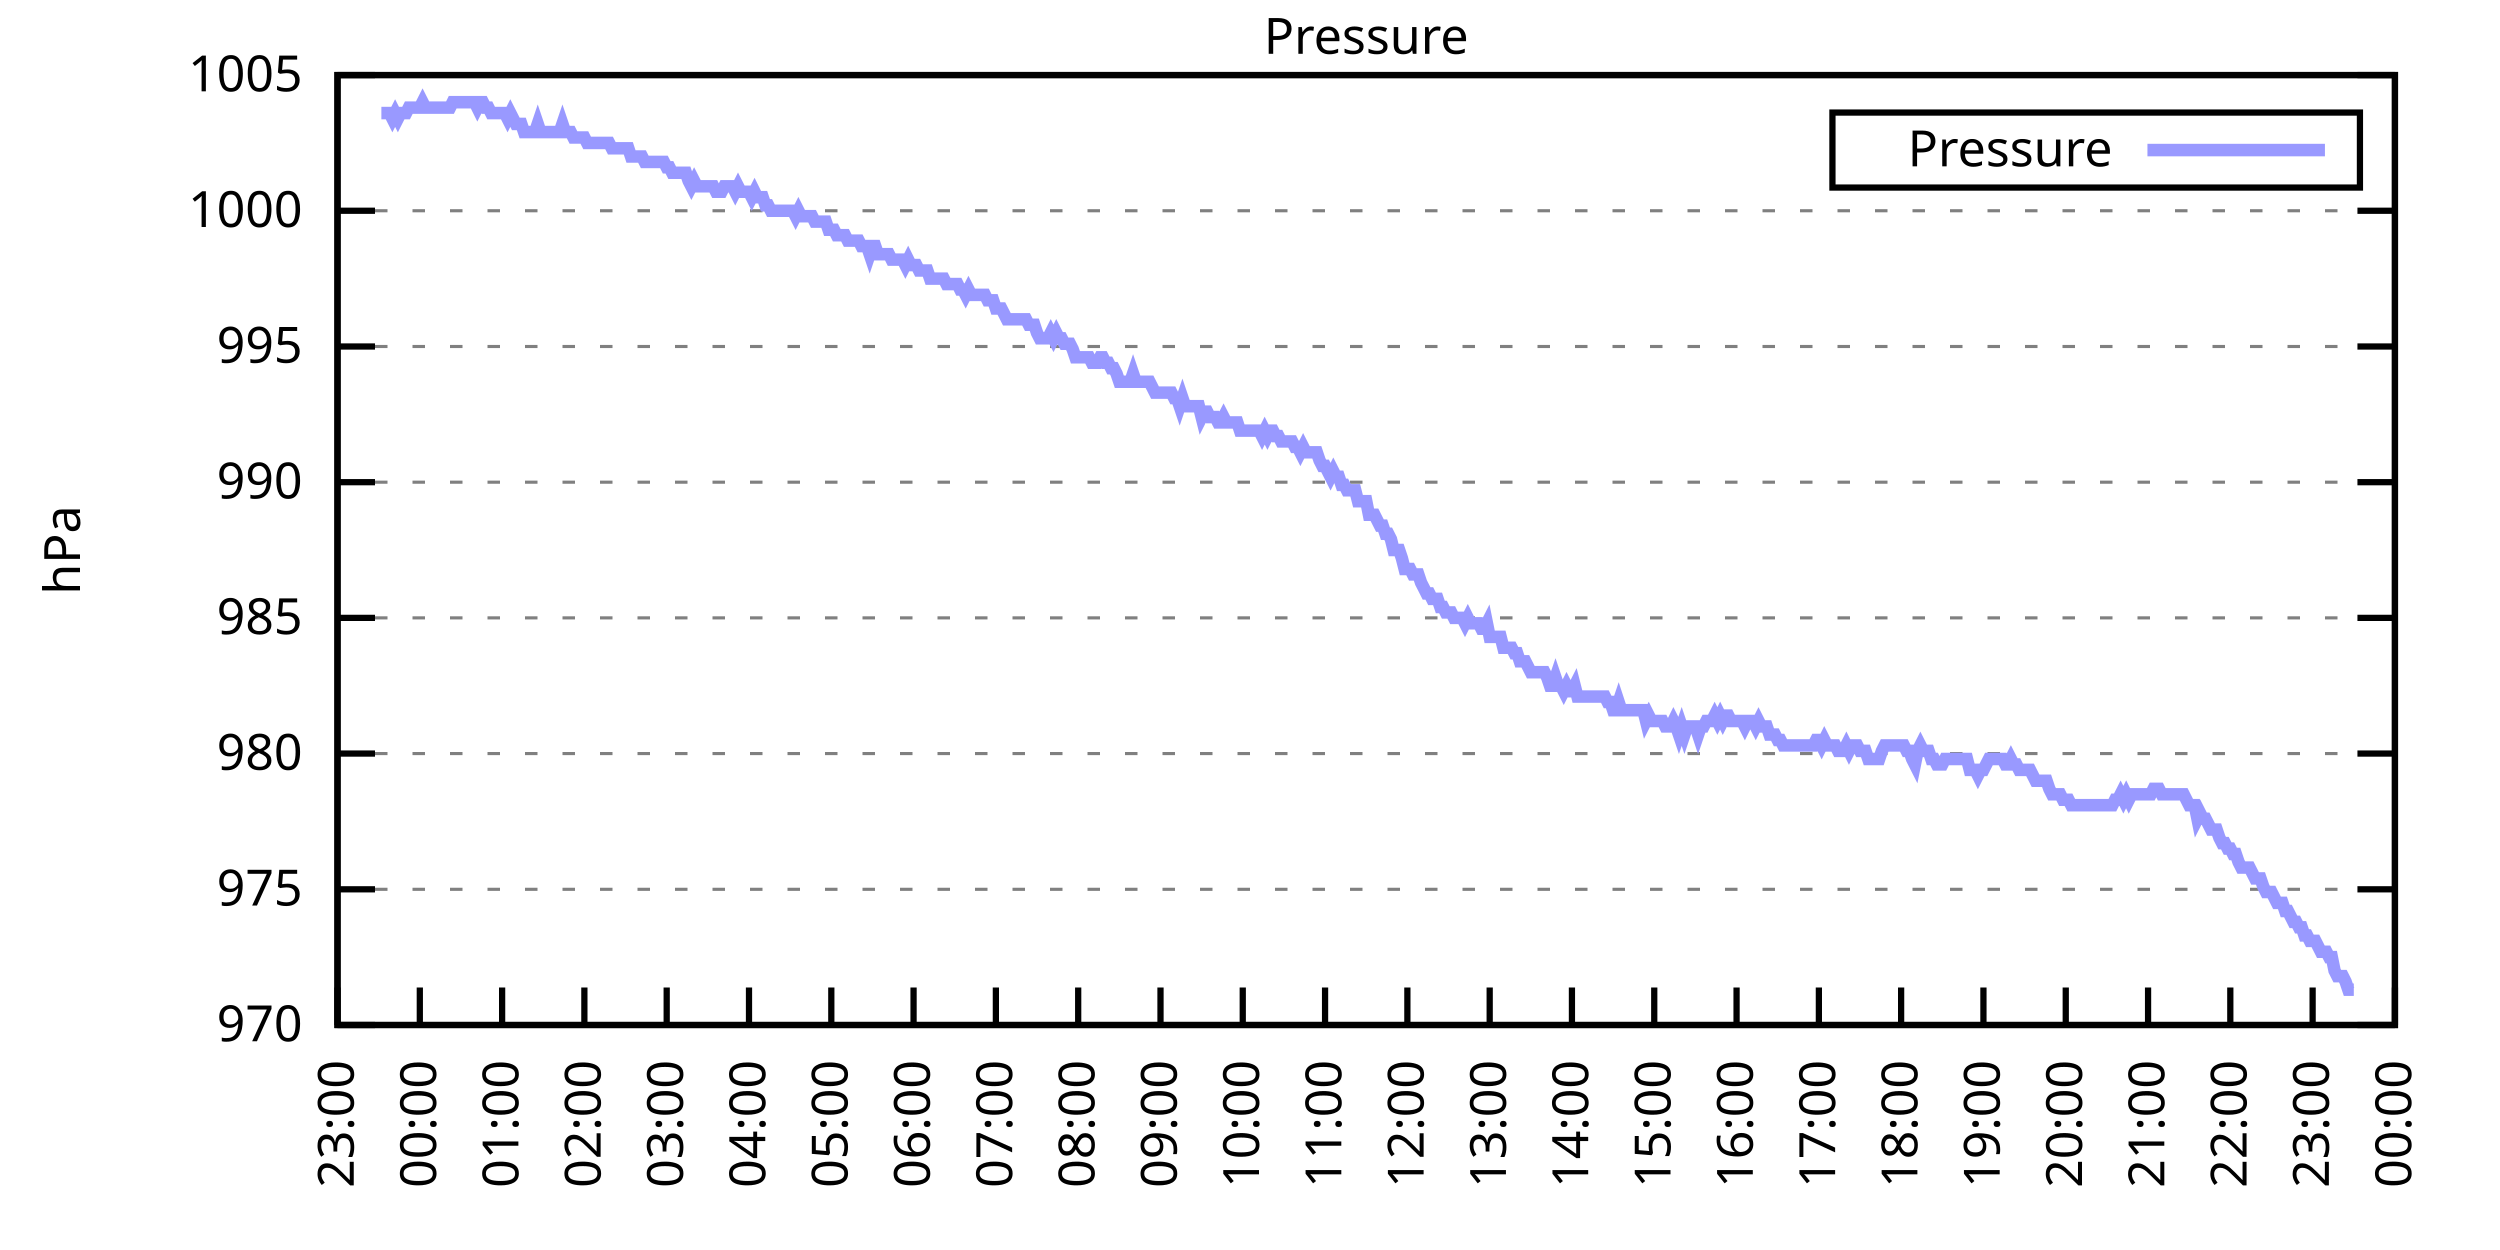
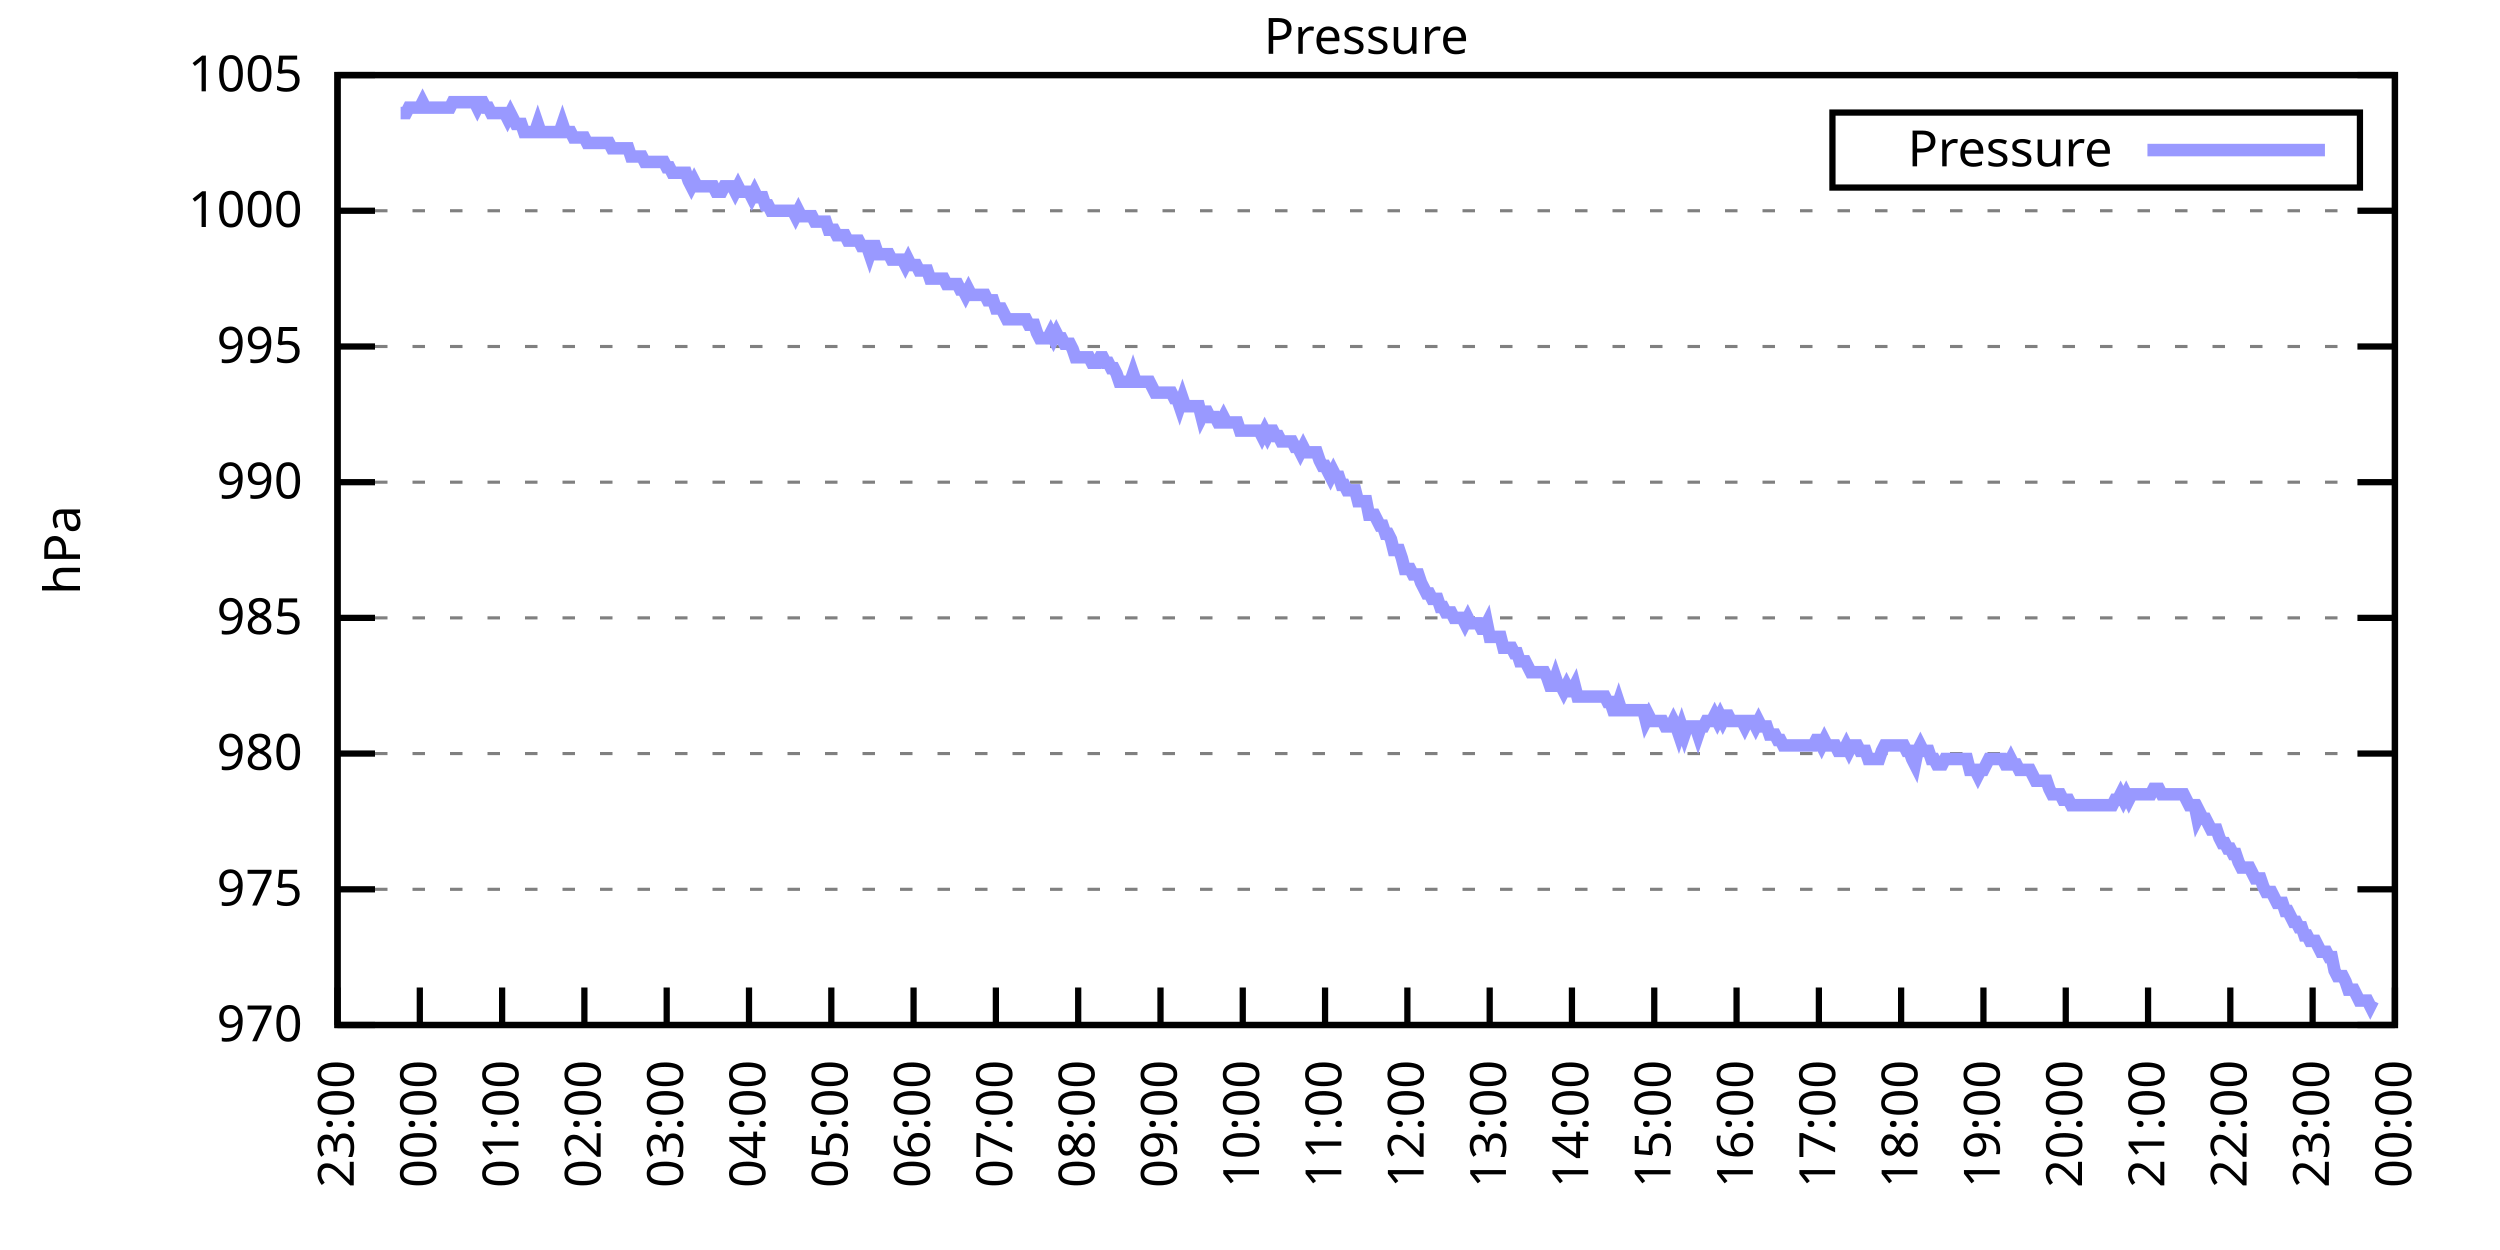
<svg xmlns="http://www.w3.org/2000/svg" xmlns:xlink="http://www.w3.org/1999/xlink" width="400" height="200" viewBox="0 0 400 200">
  <g id="gnuplot_canvas">
    <rect x="0" y="0" width="400" height="200" fill="none" />
    <defs>
      <circle id="gpDot" r="0.5" stroke-width="0.5" stroke="currentColor" />
      <path id="gpPt0" stroke-width="0.333" stroke="currentColor" d="M-1,0 h2 M0,-1 v2" />
      <path id="gpPt1" stroke-width="0.333" stroke="currentColor" d="M-1,-1 L1,1 M1,-1 L-1,1" />
      <path id="gpPt2" stroke-width="0.333" stroke="currentColor" d="M-1,0 L1,0 M0,-1 L0,1 M-1,-1 L1,1 M-1,1 L1,-1" />
      <rect id="gpPt3" stroke-width="0.333" stroke="currentColor" x="-1" y="-1" width="2" height="2" />
      <rect id="gpPt4" stroke-width="0.333" stroke="currentColor" fill="currentColor" x="-1" y="-1" width="2" height="2" />
      <circle id="gpPt5" stroke-width="0.333" stroke="currentColor" cx="0" cy="0" r="1" />
      <use xlink:href="#gpPt5" id="gpPt6" fill="currentColor" stroke="none" />
      <path id="gpPt7" stroke-width="0.333" stroke="currentColor" d="M0,-1.33 L-1.33,0.67 L1.33,0.67 z" />
      <use xlink:href="#gpPt7" id="gpPt8" fill="currentColor" stroke="none" />
      <use xlink:href="#gpPt7" id="gpPt9" stroke="currentColor" transform="rotate(180)" />
      <use xlink:href="#gpPt9" id="gpPt10" fill="currentColor" stroke="none" />
      <use xlink:href="#gpPt3" id="gpPt11" stroke="currentColor" transform="rotate(45)" />
      <use xlink:href="#gpPt11" id="gpPt12" fill="currentColor" stroke="none" />
      <path id="gpPt13" stroke-width="0.333" stroke="currentColor" d="M0,1.330 L1.265,0.411 L0.782,-1.067 L-0.782,-1.076 L-1.265,0.411 z" />
      <use xlink:href="#gpPt13" id="gpPt14" fill="currentColor" stroke="none" />
      <filter id="textbox" filterUnits="objectBoundingBox" x="0" y="0" height="1" width="1">
        <feFlood flood-color="white" flood-opacity="1" result="bgnd" />
        <feComposite in="SourceGraphic" in2="bgnd" operator="atop" />
      </filter>
      <filter id="greybox" filterUnits="objectBoundingBox" x="0" y="0" height="1" width="1">
        <feFlood flood-color="lightgrey" flood-opacity="1" result="grey" />
        <feComposite in="SourceGraphic" in2="grey" operator="atop" />
      </filter>
    </defs>
    <g fill="none" color="white" stroke="currentColor" stroke-width="1.00" stroke-linecap="butt" stroke-linejoin="miter">
</g>
    <g fill="none" color="black" stroke="currentColor" stroke-width="1.00" stroke-linecap="butt" stroke-linejoin="miter">
      <g stroke="none" shape-rendering="crispEdges">
        <polygon fill="rgb(255, 255, 255)" points="54.00,164.00 383.18,164.00 383.18,12.02 54.00,12.02 " />
      </g>
    </g>
    <g fill="none" color="black" stroke="currentColor" stroke-width="1.00" stroke-linecap="butt" stroke-linejoin="miter">
</g>
    <g fill="none" color="black" stroke="black" stroke-width="0.50" stroke-linecap="butt" stroke-linejoin="miter">
</g>
    <g fill="none" color="gray" stroke="currentColor" stroke-width="0.50" stroke-linecap="butt" stroke-linejoin="miter">
      <path stroke="gray" stroke-dasharray="2,4" class="gridline" d="M54.00,164.00 L383.19,164.00  " />
    </g>
    <g fill="none" color="gray" stroke="gray" stroke-width="1.00" stroke-linecap="butt" stroke-linejoin="miter">
</g>
    <g fill="none" color="black" stroke="currentColor" stroke-width="1.00" stroke-linecap="butt" stroke-linejoin="miter">
      <path stroke="black" d="M54.00,164.00 L60.00,164.00 M383.19,164.00 L377.19,164.00  " />
      <g transform="translate(48.40,166.60)" stroke="none" fill="black" font-family="Sans" font-size="8.00" text-anchor="end">
        <text>
          <tspan font-family="Sans"> 970</tspan>
        </text>
      </g>
    </g>
    <g fill="none" color="black" stroke="currentColor" stroke-width="1.00" stroke-linecap="butt" stroke-linejoin="miter">
</g>
    <g fill="none" color="black" stroke="black" stroke-width="0.50" stroke-linecap="butt" stroke-linejoin="miter">
</g>
    <g fill="none" color="gray" stroke="currentColor" stroke-width="0.50" stroke-linecap="butt" stroke-linejoin="miter">
      <path stroke="gray" stroke-dasharray="2,4" class="gridline" d="M54.00,142.29 L383.19,142.29  " />
    </g>
    <g fill="none" color="gray" stroke="gray" stroke-width="1.00" stroke-linecap="butt" stroke-linejoin="miter">
</g>
    <g fill="none" color="black" stroke="currentColor" stroke-width="1.00" stroke-linecap="butt" stroke-linejoin="miter">
      <path stroke="black" d="M54.00,142.29 L60.00,142.29 M383.19,142.29 L377.19,142.29  " />
      <g transform="translate(48.40,144.89)" stroke="none" fill="black" font-family="Sans" font-size="8.00" text-anchor="end">
        <text>
          <tspan font-family="Sans"> 975</tspan>
        </text>
      </g>
    </g>
    <g fill="none" color="black" stroke="currentColor" stroke-width="1.00" stroke-linecap="butt" stroke-linejoin="miter">
</g>
    <g fill="none" color="black" stroke="black" stroke-width="0.50" stroke-linecap="butt" stroke-linejoin="miter">
</g>
    <g fill="none" color="gray" stroke="currentColor" stroke-width="0.50" stroke-linecap="butt" stroke-linejoin="miter">
      <path stroke="gray" stroke-dasharray="2,4" class="gridline" d="M54.00,120.57 L383.19,120.57  " />
    </g>
    <g fill="none" color="gray" stroke="gray" stroke-width="1.00" stroke-linecap="butt" stroke-linejoin="miter">
</g>
    <g fill="none" color="black" stroke="currentColor" stroke-width="1.00" stroke-linecap="butt" stroke-linejoin="miter">
      <path stroke="black" d="M54.00,120.57 L60.00,120.57 M383.19,120.57 L377.19,120.57  " />
      <g transform="translate(48.40,123.17)" stroke="none" fill="black" font-family="Sans" font-size="8.00" text-anchor="end">
        <text>
          <tspan font-family="Sans"> 980</tspan>
        </text>
      </g>
    </g>
    <g fill="none" color="black" stroke="currentColor" stroke-width="1.00" stroke-linecap="butt" stroke-linejoin="miter">
</g>
    <g fill="none" color="black" stroke="black" stroke-width="0.50" stroke-linecap="butt" stroke-linejoin="miter">
</g>
    <g fill="none" color="gray" stroke="currentColor" stroke-width="0.50" stroke-linecap="butt" stroke-linejoin="miter">
      <path stroke="gray" stroke-dasharray="2,4" class="gridline" d="M54.00,98.86 L383.19,98.86  " />
    </g>
    <g fill="none" color="gray" stroke="gray" stroke-width="1.00" stroke-linecap="butt" stroke-linejoin="miter">
</g>
    <g fill="none" color="black" stroke="currentColor" stroke-width="1.00" stroke-linecap="butt" stroke-linejoin="miter">
      <path stroke="black" d="M54.00,98.86 L60.00,98.86 M383.19,98.86 L377.19,98.86  " />
      <g transform="translate(48.40,101.46)" stroke="none" fill="black" font-family="Sans" font-size="8.00" text-anchor="end">
        <text>
          <tspan font-family="Sans"> 985</tspan>
        </text>
      </g>
    </g>
    <g fill="none" color="black" stroke="currentColor" stroke-width="1.00" stroke-linecap="butt" stroke-linejoin="miter">
</g>
    <g fill="none" color="black" stroke="black" stroke-width="0.50" stroke-linecap="butt" stroke-linejoin="miter">
</g>
    <g fill="none" color="gray" stroke="currentColor" stroke-width="0.50" stroke-linecap="butt" stroke-linejoin="miter">
      <path stroke="gray" stroke-dasharray="2,4" class="gridline" d="M54.00,77.15 L383.19,77.15  " />
    </g>
    <g fill="none" color="gray" stroke="gray" stroke-width="1.00" stroke-linecap="butt" stroke-linejoin="miter">
</g>
    <g fill="none" color="black" stroke="currentColor" stroke-width="1.00" stroke-linecap="butt" stroke-linejoin="miter">
      <path stroke="black" d="M54.00,77.15 L60.00,77.15 M383.19,77.15 L377.19,77.15  " />
      <g transform="translate(48.40,79.75)" stroke="none" fill="black" font-family="Sans" font-size="8.00" text-anchor="end">
        <text>
          <tspan font-family="Sans"> 990</tspan>
        </text>
      </g>
    </g>
    <g fill="none" color="black" stroke="currentColor" stroke-width="1.00" stroke-linecap="butt" stroke-linejoin="miter">
</g>
    <g fill="none" color="black" stroke="black" stroke-width="0.50" stroke-linecap="butt" stroke-linejoin="miter">
</g>
    <g fill="none" color="gray" stroke="currentColor" stroke-width="0.50" stroke-linecap="butt" stroke-linejoin="miter">
      <path stroke="gray" stroke-dasharray="2,4" class="gridline" d="M54.00,55.44 L383.19,55.44  " />
    </g>
    <g fill="none" color="gray" stroke="gray" stroke-width="1.00" stroke-linecap="butt" stroke-linejoin="miter">
</g>
    <g fill="none" color="black" stroke="currentColor" stroke-width="1.00" stroke-linecap="butt" stroke-linejoin="miter">
      <path stroke="black" d="M54.00,55.44 L60.00,55.44 M383.19,55.44 L377.19,55.44  " />
      <g transform="translate(48.40,58.04)" stroke="none" fill="black" font-family="Sans" font-size="8.00" text-anchor="end">
        <text>
          <tspan font-family="Sans"> 995</tspan>
        </text>
      </g>
    </g>
    <g fill="none" color="black" stroke="currentColor" stroke-width="1.00" stroke-linecap="butt" stroke-linejoin="miter">
</g>
    <g fill="none" color="black" stroke="black" stroke-width="0.50" stroke-linecap="butt" stroke-linejoin="miter">
</g>
    <g fill="none" color="gray" stroke="currentColor" stroke-width="0.50" stroke-linecap="butt" stroke-linejoin="miter">
      <path stroke="gray" stroke-dasharray="2,4" class="gridline" d="M54.00,33.72 L383.19,33.72  " />
    </g>
    <g fill="none" color="gray" stroke="gray" stroke-width="1.00" stroke-linecap="butt" stroke-linejoin="miter">
</g>
    <g fill="none" color="black" stroke="currentColor" stroke-width="1.00" stroke-linecap="butt" stroke-linejoin="miter">
      <path stroke="black" d="M54.00,33.72 L60.00,33.72 M383.19,33.72 L377.19,33.72  " />
      <g transform="translate(48.40,36.32)" stroke="none" fill="black" font-family="Sans" font-size="8.00" text-anchor="end">
        <text>
          <tspan font-family="Sans"> 1000</tspan>
        </text>
      </g>
    </g>
    <g fill="none" color="black" stroke="currentColor" stroke-width="1.00" stroke-linecap="butt" stroke-linejoin="miter">
</g>
    <g fill="none" color="black" stroke="black" stroke-width="0.50" stroke-linecap="butt" stroke-linejoin="miter">
</g>
    <g fill="none" color="gray" stroke="currentColor" stroke-width="0.50" stroke-linecap="butt" stroke-linejoin="miter">
      <path stroke="gray" stroke-dasharray="2,4" class="gridline" d="M54.00,12.01 L383.19,12.01  " />
    </g>
    <g fill="none" color="gray" stroke="gray" stroke-width="1.00" stroke-linecap="butt" stroke-linejoin="miter">
</g>
    <g fill="none" color="black" stroke="currentColor" stroke-width="1.00" stroke-linecap="butt" stroke-linejoin="miter">
      <path stroke="black" d="M54.00,12.01 L60.00,12.01 M383.19,12.01 L377.19,12.01  " />
      <g transform="translate(48.40,14.61)" stroke="none" fill="black" font-family="Sans" font-size="8.00" text-anchor="end">
        <text>
          <tspan font-family="Sans"> 1005</tspan>
        </text>
      </g>
    </g>
    <g fill="none" color="black" stroke="currentColor" stroke-width="1.00" stroke-linecap="butt" stroke-linejoin="miter">
      <path stroke="black" d="M54.00,164.00 L54.00,158.00  " />
      <g transform="translate(56.60,169.60) rotate(270.00)" stroke="none" fill="black" font-family="Sans" font-size="8.00" text-anchor="end">
        <text>
          <tspan font-family="Sans">23:00</tspan>
        </text>
      </g>
    </g>
    <g fill="none" color="black" stroke="currentColor" stroke-width="1.00" stroke-linecap="butt" stroke-linejoin="miter">
      <path stroke="black" d="M67.17,164.00 L67.17,158.00  " />
      <g transform="translate(69.77,169.60) rotate(270.00)" stroke="none" fill="black" font-family="Sans" font-size="8.00" text-anchor="end">
        <text>
          <tspan font-family="Sans">00:00</tspan>
        </text>
      </g>
    </g>
    <g fill="none" color="black" stroke="currentColor" stroke-width="1.00" stroke-linecap="butt" stroke-linejoin="miter">
      <path stroke="black" d="M80.34,164.00 L80.34,158.00  " />
      <g transform="translate(82.94,169.60) rotate(270.00)" stroke="none" fill="black" font-family="Sans" font-size="8.00" text-anchor="end">
        <text>
          <tspan font-family="Sans">01:00</tspan>
        </text>
      </g>
    </g>
    <g fill="none" color="black" stroke="currentColor" stroke-width="1.00" stroke-linecap="butt" stroke-linejoin="miter">
      <path stroke="black" d="M93.50,164.00 L93.50,158.00  " />
      <g transform="translate(96.10,169.60) rotate(270.00)" stroke="none" fill="black" font-family="Sans" font-size="8.00" text-anchor="end">
        <text>
          <tspan font-family="Sans">02:00</tspan>
        </text>
      </g>
    </g>
    <g fill="none" color="black" stroke="currentColor" stroke-width="1.00" stroke-linecap="butt" stroke-linejoin="miter">
      <path stroke="black" d="M106.67,164.00 L106.67,158.00  " />
      <g transform="translate(109.27,169.60) rotate(270.00)" stroke="none" fill="black" font-family="Sans" font-size="8.00" text-anchor="end">
        <text>
          <tspan font-family="Sans">03:00</tspan>
        </text>
      </g>
    </g>
    <g fill="none" color="black" stroke="currentColor" stroke-width="1.00" stroke-linecap="butt" stroke-linejoin="miter">
      <path stroke="black" d="M119.84,164.00 L119.84,158.00  " />
      <g transform="translate(122.44,169.60) rotate(270.00)" stroke="none" fill="black" font-family="Sans" font-size="8.00" text-anchor="end">
        <text>
          <tspan font-family="Sans">04:00</tspan>
        </text>
      </g>
    </g>
    <g fill="none" color="black" stroke="currentColor" stroke-width="1.00" stroke-linecap="butt" stroke-linejoin="miter">
      <path stroke="black" d="M133.01,164.00 L133.01,158.00  " />
      <g transform="translate(135.61,169.60) rotate(270.00)" stroke="none" fill="black" font-family="Sans" font-size="8.00" text-anchor="end">
        <text>
          <tspan font-family="Sans">05:00</tspan>
        </text>
      </g>
    </g>
    <g fill="none" color="black" stroke="currentColor" stroke-width="1.00" stroke-linecap="butt" stroke-linejoin="miter">
      <path stroke="black" d="M146.17,164.00 L146.17,158.00  " />
      <g transform="translate(148.77,169.60) rotate(270.00)" stroke="none" fill="black" font-family="Sans" font-size="8.00" text-anchor="end">
        <text>
          <tspan font-family="Sans">06:00</tspan>
        </text>
      </g>
    </g>
    <g fill="none" color="black" stroke="currentColor" stroke-width="1.00" stroke-linecap="butt" stroke-linejoin="miter">
      <path stroke="black" d="M159.34,164.00 L159.34,158.00  " />
      <g transform="translate(161.94,169.60) rotate(270.00)" stroke="none" fill="black" font-family="Sans" font-size="8.00" text-anchor="end">
        <text>
          <tspan font-family="Sans">07:00</tspan>
        </text>
      </g>
    </g>
    <g fill="none" color="black" stroke="currentColor" stroke-width="1.00" stroke-linecap="butt" stroke-linejoin="miter">
      <path stroke="black" d="M172.51,164.00 L172.51,158.00  " />
      <g transform="translate(175.11,169.60) rotate(270.00)" stroke="none" fill="black" font-family="Sans" font-size="8.00" text-anchor="end">
        <text>
          <tspan font-family="Sans">08:00</tspan>
        </text>
      </g>
    </g>
    <g fill="none" color="black" stroke="currentColor" stroke-width="1.00" stroke-linecap="butt" stroke-linejoin="miter">
      <path stroke="black" d="M185.68,164.00 L185.68,158.00  " />
      <g transform="translate(188.28,169.60) rotate(270.00)" stroke="none" fill="black" font-family="Sans" font-size="8.00" text-anchor="end">
        <text>
          <tspan font-family="Sans">09:00</tspan>
        </text>
      </g>
    </g>
    <g fill="none" color="black" stroke="currentColor" stroke-width="1.00" stroke-linecap="butt" stroke-linejoin="miter">
      <path stroke="black" d="M198.84,164.00 L198.84,158.00  " />
      <g transform="translate(201.44,169.60) rotate(270.00)" stroke="none" fill="black" font-family="Sans" font-size="8.00" text-anchor="end">
        <text>
          <tspan font-family="Sans">10:00</tspan>
        </text>
      </g>
    </g>
    <g fill="none" color="black" stroke="currentColor" stroke-width="1.00" stroke-linecap="butt" stroke-linejoin="miter">
      <path stroke="black" d="M212.01,164.00 L212.01,158.00  " />
      <g transform="translate(214.61,169.60) rotate(270.00)" stroke="none" fill="black" font-family="Sans" font-size="8.00" text-anchor="end">
        <text>
          <tspan font-family="Sans">11:00</tspan>
        </text>
      </g>
    </g>
    <g fill="none" color="black" stroke="currentColor" stroke-width="1.00" stroke-linecap="butt" stroke-linejoin="miter">
      <path stroke="black" d="M225.18,164.00 L225.18,158.00  " />
      <g transform="translate(227.78,169.60) rotate(270.00)" stroke="none" fill="black" font-family="Sans" font-size="8.00" text-anchor="end">
        <text>
          <tspan font-family="Sans">12:00</tspan>
        </text>
      </g>
    </g>
    <g fill="none" color="black" stroke="currentColor" stroke-width="1.00" stroke-linecap="butt" stroke-linejoin="miter">
      <path stroke="black" d="M238.35,164.00 L238.35,158.00  " />
      <g transform="translate(240.95,169.60) rotate(270.00)" stroke="none" fill="black" font-family="Sans" font-size="8.00" text-anchor="end">
        <text>
          <tspan font-family="Sans">13:00</tspan>
        </text>
      </g>
    </g>
    <g fill="none" color="black" stroke="currentColor" stroke-width="1.00" stroke-linecap="butt" stroke-linejoin="miter">
      <path stroke="black" d="M251.51,164.00 L251.51,158.00  " />
      <g transform="translate(254.11,169.60) rotate(270.00)" stroke="none" fill="black" font-family="Sans" font-size="8.00" text-anchor="end">
        <text>
          <tspan font-family="Sans">14:00</tspan>
        </text>
      </g>
    </g>
    <g fill="none" color="black" stroke="currentColor" stroke-width="1.00" stroke-linecap="butt" stroke-linejoin="miter">
      <path stroke="black" d="M264.68,164.00 L264.68,158.00  " />
      <g transform="translate(267.28,169.60) rotate(270.00)" stroke="none" fill="black" font-family="Sans" font-size="8.00" text-anchor="end">
        <text>
          <tspan font-family="Sans">15:00</tspan>
        </text>
      </g>
    </g>
    <g fill="none" color="black" stroke="currentColor" stroke-width="1.00" stroke-linecap="butt" stroke-linejoin="miter">
      <path stroke="black" d="M277.85,164.00 L277.85,158.00  " />
      <g transform="translate(280.45,169.60) rotate(270.00)" stroke="none" fill="black" font-family="Sans" font-size="8.00" text-anchor="end">
        <text>
          <tspan font-family="Sans">16:00</tspan>
        </text>
      </g>
    </g>
    <g fill="none" color="black" stroke="currentColor" stroke-width="1.00" stroke-linecap="butt" stroke-linejoin="miter">
      <path stroke="black" d="M291.02,164.00 L291.02,158.00  " />
      <g transform="translate(293.62,169.60) rotate(270.00)" stroke="none" fill="black" font-family="Sans" font-size="8.00" text-anchor="end">
        <text>
          <tspan font-family="Sans">17:00</tspan>
        </text>
      </g>
    </g>
    <g fill="none" color="black" stroke="currentColor" stroke-width="1.00" stroke-linecap="butt" stroke-linejoin="miter">
      <path stroke="black" d="M304.18,164.00 L304.18,158.00  " />
      <g transform="translate(306.78,169.60) rotate(270.00)" stroke="none" fill="black" font-family="Sans" font-size="8.00" text-anchor="end">
        <text>
          <tspan font-family="Sans">18:00</tspan>
        </text>
      </g>
    </g>
    <g fill="none" color="black" stroke="currentColor" stroke-width="1.00" stroke-linecap="butt" stroke-linejoin="miter">
      <path stroke="black" d="M317.35,164.00 L317.35,158.00  " />
      <g transform="translate(319.95,169.60) rotate(270.00)" stroke="none" fill="black" font-family="Sans" font-size="8.00" text-anchor="end">
        <text>
          <tspan font-family="Sans">19:00</tspan>
        </text>
      </g>
    </g>
    <g fill="none" color="black" stroke="currentColor" stroke-width="1.00" stroke-linecap="butt" stroke-linejoin="miter">
      <path stroke="black" d="M330.52,164.00 L330.52,158.00  " />
      <g transform="translate(333.12,169.60) rotate(270.00)" stroke="none" fill="black" font-family="Sans" font-size="8.00" text-anchor="end">
        <text>
          <tspan font-family="Sans">20:00</tspan>
        </text>
      </g>
    </g>
    <g fill="none" color="black" stroke="currentColor" stroke-width="1.00" stroke-linecap="butt" stroke-linejoin="miter">
      <path stroke="black" d="M343.69,164.00 L343.69,158.00  " />
      <g transform="translate(346.29,169.60) rotate(270.00)" stroke="none" fill="black" font-family="Sans" font-size="8.00" text-anchor="end">
        <text>
          <tspan font-family="Sans">21:00</tspan>
        </text>
      </g>
    </g>
    <g fill="none" color="black" stroke="currentColor" stroke-width="1.00" stroke-linecap="butt" stroke-linejoin="miter">
      <path stroke="black" d="M356.85,164.00 L356.85,158.00  " />
      <g transform="translate(359.45,169.60) rotate(270.00)" stroke="none" fill="black" font-family="Sans" font-size="8.00" text-anchor="end">
        <text>
          <tspan font-family="Sans">22:00</tspan>
        </text>
      </g>
    </g>
    <g fill="none" color="black" stroke="currentColor" stroke-width="1.00" stroke-linecap="butt" stroke-linejoin="miter">
      <path stroke="black" d="M370.02,164.00 L370.02,158.00  " />
      <g transform="translate(372.62,169.60) rotate(270.00)" stroke="none" fill="black" font-family="Sans" font-size="8.00" text-anchor="end">
        <text>
          <tspan font-family="Sans">23:00</tspan>
        </text>
      </g>
    </g>
    <g fill="none" color="black" stroke="currentColor" stroke-width="1.00" stroke-linecap="butt" stroke-linejoin="miter">
      <path stroke="black" d="M383.19,164.00 L383.19,158.00  " />
      <g transform="translate(385.79,169.60) rotate(270.00)" stroke="none" fill="black" font-family="Sans" font-size="8.00" text-anchor="end">
        <text>
          <tspan font-family="Sans">00:00</tspan>
        </text>
      </g>
    </g>
    <g fill="none" color="black" stroke="currentColor" stroke-width="1.00" stroke-linecap="butt" stroke-linejoin="miter">
</g>
    <g fill="none" color="black" stroke="currentColor" stroke-width="1.00" stroke-linecap="butt" stroke-linejoin="miter">
      <path stroke="black" d="M54.00,12.01 L54.00,164.00 L383.19,164.00 L383.19,12.01 L54.00,12.01 Z  " />
    </g>
    <g fill="none" color="black" stroke="currentColor" stroke-width="1.00" stroke-linecap="butt" stroke-linejoin="miter">
</g>
    <g fill="none" color="black" stroke="currentColor" stroke-width="1.00" stroke-linecap="butt" stroke-linejoin="miter">
      <path stroke="black" d="M293.19,30.01 L293.19,18.01 L377.59,18.01 L377.59,30.01 L293.19,30.01 Z  " />
    </g>
    <g id="Pressure_plot_1">
      <g fill="none" color="white" stroke="black" stroke-width="2.00" stroke-linecap="butt" stroke-linejoin="miter">
</g>
      <g fill="none" color="black" stroke="currentColor" stroke-width="2.00" stroke-linecap="butt" stroke-linejoin="miter">
        <g transform="translate(337.99,26.61)" stroke="none" fill="black" font-family="Sans" font-size="8.00" text-anchor="end">
          <text>
            <tspan font-family="Sans">Pressure</tspan>
          </text>
        </g>
      </g>
      <g fill="none" color="black" stroke="currentColor" stroke-width="2.00" stroke-linecap="butt" stroke-linejoin="miter">
-         <path stroke="rgb(153, 153, 255)" d="M343.59,24.01 L371.99,24.01 M61.02,18.09 L61.46,18.09 L61.90,18.09 L62.34,18.09 L62.78,18.96 L63.22,18.09   L63.66,18.96 L64.10,18.09 L64.53,18.09 L64.97,18.09 L65.41,17.22 L65.85,17.22 L66.29,17.22 L66.73,17.22   L67.17,17.22 L67.61,16.35 L68.05,17.22 L68.48,17.22 L68.92,17.22 L69.36,17.22 L69.80,17.22 L70.24,17.22   L70.68,17.22 L71.12,17.22 L71.56,17.22 L72.00,17.22 L72.43,16.35 L72.87,16.35 L73.31,16.35 L73.75,16.35   L74.19,16.35 L74.63,16.35 L75.07,16.35 L75.51,16.35 L75.95,16.35 L76.38,17.22 L76.82,16.35 L77.26,16.35   L77.70,17.22 L78.14,17.22 L78.58,18.09 L79.02,18.09 L79.46,18.09 L79.90,18.09 L80.34,18.09 L80.77,18.09   L81.21,18.96 L81.65,18.09 L82.09,18.96 L82.53,19.83 L82.97,19.83 L83.41,19.83 L83.85,21.13 L84.29,21.13   L84.72,21.13 L85.16,21.13 L85.60,21.13 L86.04,19.83 L86.48,21.13 L86.92,21.13 L87.36,21.13 L87.80,21.13   L88.24,21.13 L88.67,21.13 L89.11,21.13 L89.55,21.13 L89.99,19.83 L90.43,21.13 L90.87,21.13 L91.31,21.13   L91.75,22.00 L92.19,22.00 L92.62,22.00 L93.06,22.00 L93.50,22.00 L93.94,22.87 L94.38,22.87 L94.82,22.87   L95.26,22.87 L95.70,22.87 L96.14,22.87 L96.58,22.87 L97.01,22.87 L97.45,22.87 L97.89,23.73 L98.33,23.73   L98.77,23.73 L99.21,23.73 L99.65,23.73 L100.09,23.73 L100.53,23.73 L100.96,25.04 L101.40,25.04 L101.84,25.04   L102.28,25.04 L102.72,25.04 L103.16,25.91 L103.60,25.91 L104.04,25.91 L104.48,25.91 L104.91,25.91 L105.35,25.91   L105.79,25.91 L106.23,25.91 L106.67,26.77 L107.11,26.77 L107.55,27.64 L107.99,27.64 L108.43,27.64 L108.87,27.64   L109.30,27.64 L109.74,27.64 L110.18,28.95 L110.62,29.81 L111.06,28.95 L111.50,29.81 L111.94,29.81 L112.38,29.81   L112.82,29.81 L113.25,29.81 L113.69,29.81 L114.13,29.81 L114.57,30.68 L115.01,30.68 L115.45,30.68 L115.89,29.81   L116.33,29.81 L116.77,29.81 L117.20,29.81 L117.64,30.68 L118.08,29.81 L118.52,30.68 L118.96,30.68 L119.40,30.68   L119.84,30.68 L120.28,31.55 L120.72,30.68 L121.15,31.55 L121.59,31.55 L122.03,31.55 L122.47,32.85 L122.91,32.85   L123.35,33.72 L123.79,33.72 L124.23,33.72 L124.67,33.72 L125.11,33.72 L125.54,33.72 L125.98,33.72 L126.42,33.72   L126.86,33.72 L127.30,34.59 L127.74,33.72 L128.18,34.59 L128.62,34.59 L129.06,34.59 L129.49,34.59 L129.93,34.59   L130.37,35.46 L130.81,35.46 L131.25,35.46 L131.69,35.46 L132.13,35.46 L132.57,36.76 L133.01,36.76 L133.44,36.76   L133.88,37.63 L134.32,37.63 L134.76,37.63 L135.20,37.63 L135.64,38.50 L136.08,38.50 L136.52,38.50 L136.96,38.50   L137.39,38.50 L137.83,39.37 L138.27,39.37 L138.71,39.37 L139.15,40.67 L139.59,39.37 L140.03,39.37 L140.47,40.67   L140.91,40.67 L141.35,40.67 L141.78,40.67 L142.22,40.67 L142.66,41.54 L143.10,41.54 L143.54,41.54 L143.98,41.54   L144.42,41.54 L144.86,42.41 L145.30,41.54 L145.73,42.41 L146.17,42.41 L146.61,42.41 L147.05,43.28 L147.49,43.28   L147.93,43.28 L148.37,43.28 L148.81,44.58 L149.25,44.58 L149.68,44.58 L150.12,44.58 L150.56,44.58 L151.00,44.58   L151.44,45.45 L151.88,45.45 L152.32,45.45 L152.76,45.45 L153.20,45.45 L153.63,46.32 L154.07,46.32 L154.51,47.18   L154.95,46.32 L155.39,47.18 L155.83,47.18 L156.27,47.18 L156.71,47.18 L157.15,47.18 L157.59,47.18 L158.02,48.05   L158.46,48.05 L158.90,48.05 L159.34,49.36 L159.78,49.36 L160.22,49.36 L160.66,50.22 L161.10,51.09 L161.54,51.09   L161.97,51.09 L162.41,51.09 L162.85,51.09 L163.29,51.09 L163.73,51.09 L164.17,51.09 L164.61,51.96 L165.05,51.96   L165.49,51.96 L165.92,53.26 L166.36,54.13 L166.80,54.13 L167.24,54.13 L167.68,54.13 L168.12,53.26 L168.56,54.13   L169.00,53.26 L169.44,54.13 L169.87,54.13 L170.31,55.00 L170.75,55.00 L171.19,55.00 L171.63,55.87 L172.07,57.17   L172.51,57.17 L172.95,57.17 L173.39,57.17 L173.83,57.17 L174.26,57.17 L174.70,58.04 L175.14,58.04 L175.58,58.04   L176.02,57.17 L176.46,57.17 L176.90,58.04 L177.34,58.04 L177.78,58.91 L178.21,58.91 L178.65,59.78 L179.09,61.08   L179.53,61.08 L179.97,61.08 L180.41,61.08 L180.85,61.08 L181.29,59.78 L181.73,61.08 L182.16,61.08 L182.60,61.08   L183.04,61.08 L183.48,61.08 L183.92,61.08 L184.36,61.95 L184.80,62.82 L185.24,62.82 L185.68,62.82 L186.11,62.82   L186.55,62.82 L186.99,62.82 L187.43,62.82 L187.87,63.69 L188.31,63.69 L188.75,64.99 L189.19,63.69 L189.63,64.99   L190.07,64.99 L190.50,64.99 L190.94,64.99 L191.38,64.99 L191.82,64.99 L192.26,66.73 L192.70,65.86 L193.14,65.86   L193.58,66.73 L194.02,66.73 L194.45,66.73 L194.89,67.59 L195.33,67.59 L195.77,66.73 L196.21,67.59 L196.65,67.59   L197.09,67.59 L197.53,67.59 L197.97,67.59 L198.40,68.90 L198.84,68.90 L199.28,68.90 L199.72,68.90 L200.16,68.90   L200.60,68.90 L201.04,68.90 L201.48,68.90 L201.92,69.77 L202.35,68.90 L202.79,69.77 L203.23,68.90 L203.67,68.90   L204.11,69.77 L204.55,69.77 L204.99,70.63 L205.43,70.63 L205.87,70.63 L206.31,70.63 L206.74,70.63 L207.18,71.50   L207.62,71.50 L208.06,72.37 L208.50,71.50 L208.94,72.37 L209.38,72.37 L209.82,72.37 L210.26,72.37 L210.69,72.37   L211.13,73.67 L211.57,74.54 L212.01,74.54 L212.45,75.41 L212.89,76.28 L213.33,75.41 L213.77,76.28 L214.21,76.28   L214.64,77.58 L215.08,77.58 L215.52,78.45 L215.96,78.45 L216.40,78.45 L216.84,78.45 L217.28,80.19 L217.72,80.19   L218.16,80.19 L218.60,80.19 L219.03,82.36 L219.47,82.36 L219.91,82.36 L220.35,83.23 L220.79,84.10 L221.23,84.10   L221.67,85.40 L222.11,85.40 L222.55,86.27 L222.98,88.00 L223.42,88.00 L223.86,88.00 L224.30,89.31 L224.74,91.04   L225.18,91.04 L225.62,91.04 L226.06,91.91 L226.50,91.91 L226.93,91.91 L227.37,93.22 L227.81,94.08 L228.25,94.95   L228.69,94.95 L229.13,95.82 L229.57,95.82 L230.01,95.82 L230.45,97.12 L230.88,97.12 L231.32,97.99 L231.76,97.99   L232.20,97.99 L232.64,98.86 L233.08,98.86 L233.52,98.86 L233.96,98.86 L234.40,99.73 L234.84,98.86 L235.27,99.73   L235.71,99.73 L236.15,99.73 L236.59,99.73 L237.03,100.60 L237.47,100.60 L237.91,99.73 L238.35,101.90 L238.79,101.90   L239.22,101.90 L239.66,101.90 L240.10,101.90 L240.54,103.64 L240.98,103.64 L241.42,103.64 L241.86,103.64 L242.30,104.51   L242.74,104.51 L243.17,105.81 L243.61,105.81 L244.05,105.81 L244.49,106.68 L244.93,107.55 L245.37,107.55 L245.81,107.55   L246.25,107.55 L246.69,107.55 L247.12,107.55 L247.56,108.42 L248.00,109.72 L248.44,109.72 L248.88,108.42 L249.32,109.72   L249.76,109.72 L250.20,110.59 L250.64,109.72 L251.08,110.59 L251.51,110.59 L251.95,109.72 L252.39,111.45 L252.83,111.45   L253.27,111.45 L253.71,111.45 L254.15,111.45 L254.59,111.45 L255.03,111.45 L255.46,111.45 L255.90,111.45 L256.34,111.45   L256.78,111.45 L257.22,112.32 L257.66,112.32 L258.10,113.63 L258.54,113.63 L258.98,112.32 L259.41,113.63 L259.85,113.63   L260.29,113.63 L260.73,113.63 L261.17,113.63 L261.61,113.63 L262.05,113.63 L262.49,113.63 L262.93,113.63 L263.36,115.36   L263.80,114.49 L264.24,115.36 L264.68,115.36 L265.12,115.36 L265.56,115.36 L266.00,115.36 L266.44,116.23 L266.88,116.23   L267.32,116.23 L267.75,115.36 L268.19,116.23 L268.63,117.53 L269.07,116.23 L269.51,117.53 L269.95,116.23 L270.39,116.23   L270.83,116.23 L271.27,116.23 L271.70,117.53 L272.14,116.23 L272.58,116.23 L273.02,115.36 L273.46,115.36 L273.90,115.36   L274.34,114.49 L274.78,115.36 L275.22,114.49 L275.65,115.36 L276.09,114.49 L276.53,114.49 L276.97,115.36 L277.41,115.36   L277.85,115.36 L278.29,115.36 L278.73,115.36 L279.17,116.23 L279.60,115.36 L280.04,115.36 L280.48,115.36 L280.92,116.23   L281.36,115.36 L281.80,116.23 L282.24,116.23 L282.68,116.23 L283.12,117.53 L283.56,117.53 L283.99,117.53 L284.43,118.40   L284.87,118.40 L285.31,119.27 L285.75,119.27 L286.19,119.27 L286.63,119.27 L287.07,119.27 L287.51,119.27 L287.94,119.27   L288.38,119.27 L288.82,119.27 L289.26,119.27 L289.70,119.27 L290.14,119.27 L290.58,118.40 L291.02,118.40 L291.46,119.27   L291.89,118.40 L292.33,119.27 L292.77,119.27 L293.21,119.27 L293.65,119.27 L294.09,120.14 L294.53,120.14 L294.97,120.14   L295.41,119.27 L295.84,120.14 L296.28,119.27 L296.72,119.27 L297.16,119.27 L297.60,120.14 L298.04,120.14 L298.48,120.14   L298.92,121.44 L299.36,121.44 L299.80,121.44 L300.23,121.44 L300.67,121.44 L301.11,120.14 L301.55,119.27 L301.99,119.27   L302.43,119.27 L302.87,119.27 L303.31,119.27 L303.75,119.27 L304.18,119.27 L304.62,119.27 L305.06,120.14 L305.50,120.14   L305.94,121.44 L306.38,122.31 L306.82,120.14 L307.26,119.27 L307.70,120.14 L308.13,120.14 L308.57,120.14 L309.01,121.44   L309.45,121.44 L309.89,122.31 L310.33,122.31 L310.77,122.31 L311.21,121.44 L311.65,121.44 L312.08,121.44 L312.52,121.44   L312.96,121.44 L313.40,121.44 L313.84,121.44 L314.28,121.44 L314.72,121.44 L315.16,123.18 L315.60,123.18 L316.04,123.18   L316.47,124.05 L316.91,123.18 L317.35,123.18 L317.79,122.31 L318.23,121.44 L318.67,121.44 L319.11,121.44 L319.55,121.44   L319.99,121.44 L320.42,121.44 L320.86,122.31 L321.30,122.31 L321.74,121.44 L322.18,122.31 L322.62,122.31 L323.06,123.18   L323.50,123.18 L323.94,123.18 L324.37,123.18 L324.81,123.18 L325.25,124.05 L325.69,124.92 L326.13,124.92 L326.57,124.92   L327.01,124.92 L327.45,124.92 L327.89,126.22 L328.33,127.09 L328.76,127.09 L329.20,127.09 L329.64,127.09 L330.08,127.96   L330.52,127.96 L330.96,127.96 L331.40,128.83 L331.84,128.83 L332.28,128.83 L332.71,128.83 L333.15,128.83 L333.59,128.83   L334.03,128.83 L334.47,128.83 L334.91,128.83 L335.35,128.83 L335.79,128.83 L336.23,128.83 L336.66,128.83 L337.10,128.83   L337.54,128.83 L337.98,128.83 L338.42,127.96 L338.86,127.96 L339.30,127.09 L339.74,127.96 L340.18,127.09 L340.61,127.96   L341.05,127.09 L341.49,127.09 L341.93,127.09 L342.37,127.09 L342.81,127.09 L343.25,127.09 L343.69,127.09 L344.13,127.09   L344.57,126.22 L345.00,126.22 L345.44,126.22 L345.88,127.09 L346.32,127.09 L346.76,127.09 L347.20,127.09 L347.64,127.09   L348.08,127.09 L348.52,127.09 L348.95,127.09 L349.39,127.09 L349.83,127.96 L350.27,128.83 L350.71,128.83 L351.15,128.83   L351.59,131.00 L352.03,130.13 L352.47,131.00 L352.90,131.00 L353.34,131.86 L353.78,132.73 L354.22,132.73 L354.66,132.73   L355.10,134.04 L355.54,134.90 L355.98,134.90 L356.42,135.77 L356.85,135.77 L357.29,136.64 L357.73,136.64 L358.17,137.94   L358.61,138.81 L359.05,138.81 L359.49,138.81 L359.93,138.81 L360.37,139.68 L360.81,140.55 L361.24,140.55 L361.68,140.55   L362.12,141.85 L362.56,142.72 L363.00,142.72 L363.44,142.72 L363.88,143.59 L364.32,144.46 L364.76,144.46 L365.19,144.46   L365.63,145.76 L366.07,145.76 L366.51,146.63 L366.95,147.50 L367.39,147.50 L367.83,148.37 L368.27,148.37 L368.71,149.67   L369.14,149.67 L369.58,150.54 L370.02,150.54 L370.46,150.54 L370.90,151.41 L371.34,152.28 L371.78,152.28 L372.22,152.28   L372.66,153.14 L373.09,153.14 L373.53,155.31 L373.97,156.18 L374.41,156.18 L374.85,156.18 L375.29,157.05 L375.73,158.35   L376.17,158.35 L376.61,158.35  " />
+         <path stroke="rgb(153, 153, 255)" d="M343.59,24.01 L371.99,24.01 M64.10,18.09 L64.53,18.09 L64.97,18.09 L65.41,17.22 L65.85,17.22 L66.29,17.22   L66.73,17.22 L67.17,17.22 L67.61,16.35 L68.05,17.22 L68.48,17.22 L68.92,17.22 L69.36,17.22 L69.80,17.22   L70.24,17.22 L70.68,17.22 L71.12,17.22 L71.56,17.22 L72.00,17.22 L72.43,16.35 L72.87,16.35 L73.31,16.35   L73.75,16.35 L74.19,16.35 L74.63,16.35 L75.07,16.35 L75.51,16.35 L75.95,16.35 L76.38,17.22 L76.82,16.35   L77.26,16.35 L77.70,17.22 L78.14,17.22 L78.58,18.09 L79.02,18.09 L79.46,18.09 L79.90,18.09 L80.34,18.09   L80.77,18.09 L81.21,18.96 L81.65,18.09 L82.09,18.96 L82.53,19.83 L82.97,19.83 L83.41,19.83 L83.85,21.13   L84.29,21.13 L84.72,21.13 L85.16,21.13 L85.60,21.13 L86.04,19.83 L86.48,21.13 L86.92,21.13 L87.36,21.13   L87.80,21.13 L88.24,21.13 L88.67,21.13 L89.11,21.13 L89.55,21.13 L89.99,19.83 L90.43,21.13 L90.87,21.13   L91.31,21.13 L91.75,22.00 L92.19,22.00 L92.62,22.00 L93.06,22.00 L93.50,22.00 L93.94,22.87 L94.38,22.87   L94.82,22.87 L95.26,22.87 L95.70,22.87 L96.14,22.87 L96.58,22.87 L97.01,22.87 L97.45,22.87 L97.89,23.73   L98.33,23.73 L98.77,23.73 L99.21,23.73 L99.65,23.73 L100.09,23.73 L100.53,23.73 L100.96,25.04 L101.40,25.04   L101.84,25.04 L102.28,25.04 L102.72,25.04 L103.16,25.91 L103.60,25.91 L104.04,25.91 L104.48,25.91 L104.91,25.91   L105.35,25.91 L105.79,25.91 L106.23,25.91 L106.67,26.77 L107.11,26.77 L107.55,27.64 L107.99,27.64 L108.43,27.64   L108.87,27.64 L109.30,27.64 L109.74,27.64 L110.18,28.95 L110.62,29.81 L111.06,28.95 L111.50,29.81 L111.94,29.81   L112.38,29.81 L112.82,29.81 L113.25,29.81 L113.69,29.81 L114.13,29.81 L114.57,30.68 L115.01,30.68 L115.45,30.68   L115.89,29.81 L116.33,29.81 L116.77,29.81 L117.20,29.81 L117.64,30.68 L118.08,29.81 L118.52,30.68 L118.96,30.68   L119.40,30.68 L119.84,30.68 L120.28,31.55 L120.72,30.68 L121.15,31.55 L121.59,31.55 L122.03,31.55 L122.47,32.85   L122.91,32.85 L123.35,33.72 L123.79,33.72 L124.23,33.72 L124.67,33.72 L125.11,33.72 L125.54,33.72 L125.98,33.72   L126.42,33.72 L126.86,33.72 L127.30,34.59 L127.74,33.72 L128.18,34.59 L128.62,34.59 L129.06,34.59 L129.49,34.59   L129.93,34.59 L130.37,35.46 L130.81,35.46 L131.25,35.46 L131.69,35.46 L132.13,35.46 L132.57,36.76 L133.01,36.76   L133.44,36.76 L133.88,37.63 L134.32,37.63 L134.76,37.63 L135.20,37.63 L135.64,38.50 L136.08,38.50 L136.52,38.50   L136.96,38.50 L137.39,38.50 L137.83,39.37 L138.27,39.37 L138.71,39.37 L139.15,40.67 L139.59,39.37 L140.03,39.37   L140.47,40.67 L140.91,40.67 L141.35,40.67 L141.78,40.67 L142.22,40.67 L142.66,41.54 L143.10,41.54 L143.54,41.54   L143.98,41.54 L144.42,41.54 L144.86,42.41 L145.30,41.54 L145.73,42.41 L146.17,42.41 L146.61,42.41 L147.05,43.28   L147.49,43.28 L147.93,43.28 L148.37,43.28 L148.81,44.58 L149.25,44.58 L149.68,44.58 L150.12,44.58 L150.56,44.58   L151.00,44.58 L151.44,45.45 L151.88,45.45 L152.32,45.45 L152.76,45.45 L153.20,45.45 L153.63,46.32 L154.07,46.32   L154.51,47.18 L154.95,46.32 L155.39,47.18 L155.83,47.18 L156.27,47.18 L156.71,47.18 L157.15,47.18 L157.59,47.18   L158.02,48.05 L158.46,48.05 L158.90,48.05 L159.34,49.36 L159.78,49.36 L160.22,49.36 L160.66,50.22 L161.10,51.09   L161.54,51.09 L161.97,51.09 L162.41,51.09 L162.85,51.09 L163.29,51.09 L163.73,51.09 L164.17,51.09 L164.61,51.96   L165.05,51.96 L165.49,51.96 L165.92,53.26 L166.36,54.13 L166.80,54.13 L167.24,54.13 L167.68,54.13 L168.12,53.26   L168.56,54.13 L169.00,53.26 L169.44,54.13 L169.87,54.13 L170.31,55.00 L170.75,55.00 L171.19,55.00 L171.63,55.87   L172.07,57.17 L172.51,57.17 L172.95,57.17 L173.39,57.17 L173.83,57.17 L174.26,57.17 L174.70,58.04 L175.14,58.04   L175.58,58.04 L176.02,57.17 L176.46,57.17 L176.90,58.04 L177.34,58.04 L177.78,58.91 L178.21,58.91 L178.65,59.78   L179.09,61.08 L179.53,61.08 L179.97,61.08 L180.41,61.08 L180.85,61.08 L181.29,59.78 L181.73,61.08 L182.16,61.08   L182.60,61.08 L183.04,61.08 L183.48,61.08 L183.92,61.08 L184.36,61.95 L184.80,62.82 L185.24,62.82 L185.68,62.82   L186.11,62.82 L186.55,62.82 L186.99,62.82 L187.43,62.82 L187.87,63.69 L188.31,63.69 L188.75,64.99 L189.19,63.69   L189.63,64.99 L190.07,64.99 L190.50,64.99 L190.94,64.99 L191.38,64.99 L191.82,64.99 L192.26,66.73 L192.70,65.86   L193.14,65.86 L193.58,66.73 L194.02,66.73 L194.45,66.73 L194.89,67.59 L195.33,67.59 L195.77,66.73 L196.21,67.59   L196.65,67.59 L197.09,67.59 L197.53,67.59 L197.97,67.59 L198.40,68.90 L198.84,68.90 L199.28,68.90 L199.72,68.90   L200.16,68.90 L200.60,68.90 L201.04,68.90 L201.48,68.90 L201.92,69.77 L202.35,68.90 L202.79,69.77 L203.23,68.90   L203.67,68.90 L204.11,69.77 L204.55,69.77 L204.99,70.63 L205.43,70.63 L205.87,70.63 L206.31,70.63 L206.74,70.63   L207.18,71.50 L207.62,71.50 L208.06,72.37 L208.50,71.50 L208.94,72.37 L209.38,72.37 L209.82,72.37 L210.26,72.37   L210.69,72.37 L211.13,73.67 L211.57,74.54 L212.01,74.54 L212.45,75.41 L212.89,76.28 L213.33,75.41 L213.77,76.28   L214.21,76.28 L214.64,77.58 L215.08,77.58 L215.52,78.45 L215.96,78.45 L216.40,78.45 L216.84,78.45 L217.28,80.19   L217.72,80.19 L218.16,80.19 L218.60,80.19 L219.03,82.36 L219.47,82.36 L219.91,82.36 L220.35,83.23 L220.79,84.10   L221.23,84.10 L221.67,85.40 L222.11,85.40 L222.55,86.27 L222.98,88.00 L223.42,88.00 L223.86,88.00 L224.30,89.31   L224.74,91.04 L225.18,91.04 L225.62,91.04 L226.06,91.91 L226.50,91.91 L226.93,91.91 L227.37,93.22 L227.81,94.08   L228.25,94.95 L228.69,94.95 L229.13,95.82 L229.57,95.82 L230.01,95.82 L230.45,97.12 L230.88,97.12 L231.32,97.99   L231.76,97.99 L232.20,97.99 L232.64,98.86 L233.08,98.86 L233.52,98.86 L233.96,98.86 L234.40,99.73 L234.84,98.86   L235.27,99.73 L235.71,99.73 L236.15,99.73 L236.59,99.73 L237.03,100.60 L237.47,100.60 L237.91,99.73 L238.35,101.90   L238.79,101.90 L239.22,101.90 L239.66,101.90 L240.10,101.90 L240.54,103.64 L240.98,103.64 L241.42,103.64 L241.86,103.64   L242.30,104.51 L242.74,104.51 L243.17,105.81 L243.61,105.81 L244.05,105.81 L244.49,106.68 L244.93,107.55 L245.37,107.55   L245.81,107.55 L246.25,107.55 L246.69,107.55 L247.12,107.55 L247.56,108.42 L248.00,109.72 L248.44,109.72 L248.88,108.42   L249.32,109.72 L249.76,109.72 L250.20,110.59 L250.64,109.72 L251.08,110.59 L251.51,110.59 L251.95,109.72 L252.39,111.45   L252.83,111.45 L253.27,111.45 L253.71,111.45 L254.15,111.45 L254.59,111.45 L255.03,111.45 L255.46,111.45 L255.90,111.45   L256.34,111.45 L256.78,111.45 L257.22,112.32 L257.66,112.32 L258.10,113.63 L258.54,113.63 L258.98,112.32 L259.41,113.63   L259.85,113.63 L260.29,113.63 L260.73,113.63 L261.17,113.63 L261.61,113.63 L262.05,113.63 L262.49,113.63 L262.93,113.63   L263.36,115.36 L263.80,114.49 L264.24,115.36 L264.68,115.36 L265.12,115.36 L265.56,115.36 L266.00,115.36 L266.44,116.23   L266.88,116.23 L267.32,116.23 L267.75,115.36 L268.19,116.23 L268.63,117.53 L269.07,116.23 L269.51,117.53 L269.95,116.23   L270.39,116.23 L270.83,116.23 L271.27,116.23 L271.70,117.53 L272.14,116.23 L272.58,116.23 L273.02,115.36 L273.46,115.36   L273.90,115.36 L274.34,114.49 L274.78,115.36 L275.22,114.49 L275.65,115.36 L276.09,114.49 L276.53,114.49 L276.97,115.36   L277.41,115.36 L277.85,115.36 L278.29,115.36 L278.73,115.36 L279.17,116.23 L279.60,115.36 L280.04,115.36 L280.48,115.36   L280.92,116.23 L281.36,115.36 L281.80,116.23 L282.24,116.23 L282.68,116.23 L283.12,117.53 L283.56,117.53 L283.99,117.53   L284.43,118.40 L284.87,118.40 L285.31,119.27 L285.75,119.27 L286.19,119.27 L286.63,119.27 L287.07,119.27 L287.51,119.27   L287.94,119.27 L288.38,119.27 L288.82,119.27 L289.26,119.27 L289.70,119.27 L290.14,119.27 L290.58,118.40 L291.02,118.40   L291.46,119.27 L291.89,118.40 L292.33,119.27 L292.77,119.27 L293.21,119.27 L293.65,119.27 L294.09,120.14 L294.53,120.14   L294.97,120.14 L295.41,119.27 L295.84,120.14 L296.28,119.27 L296.72,119.27 L297.16,119.27 L297.60,120.14 L298.04,120.14   L298.48,120.14 L298.92,121.44 L299.36,121.44 L299.80,121.44 L300.23,121.44 L300.67,121.44 L301.11,120.14 L301.55,119.27   L301.99,119.27 L302.43,119.27 L302.87,119.27 L303.31,119.27 L303.75,119.27 L304.18,119.27 L304.62,119.27 L305.06,120.14   L305.50,120.14 L305.94,121.44 L306.38,122.31 L306.82,120.14 L307.26,119.27 L307.70,120.14 L308.13,120.14 L308.57,120.14   L309.01,121.44 L309.45,121.44 L309.89,122.31 L310.33,122.31 L310.77,122.31 L311.21,121.44 L311.65,121.44 L312.08,121.44   L312.52,121.44 L312.96,121.44 L313.40,121.44 L313.84,121.44 L314.28,121.44 L314.72,121.44 L315.16,123.18 L315.60,123.18   L316.04,123.18 L316.47,124.05 L316.91,123.18 L317.35,123.18 L317.79,122.31 L318.23,121.44 L318.67,121.44 L319.11,121.44   L319.55,121.44 L319.99,121.44 L320.42,121.44 L320.86,122.31 L321.30,122.31 L321.74,121.44 L322.18,122.31 L322.62,122.31   L323.06,123.18 L323.50,123.18 L323.94,123.18 L324.37,123.18 L324.81,123.18 L325.25,124.05 L325.69,124.92 L326.13,124.92   L326.57,124.92 L327.01,124.92 L327.45,124.92 L327.89,126.22 L328.33,127.09 L328.76,127.09 L329.20,127.09 L329.64,127.09   L330.08,127.96 L330.52,127.96 L330.96,127.96 L331.40,128.83 L331.84,128.83 L332.28,128.83 L332.71,128.83 L333.15,128.83   L333.59,128.83 L334.03,128.83 L334.47,128.83 L334.91,128.83 L335.35,128.83 L335.79,128.83 L336.23,128.83 L336.66,128.83   L337.10,128.83 L337.54,128.83 L337.98,128.83 L338.42,127.96 L338.86,127.96 L339.30,127.09 L339.74,127.96 L340.18,127.09   L340.61,127.96 L341.05,127.09 L341.49,127.09 L341.93,127.09 L342.37,127.09 L342.81,127.09 L343.25,127.09 L343.69,127.09   L344.13,127.09 L344.57,126.22 L345.00,126.22 L345.44,126.22 L345.88,127.09 L346.32,127.09 L346.76,127.09 L347.20,127.09   L347.64,127.09 L348.08,127.09 L348.52,127.09 L348.95,127.09 L349.39,127.09 L349.83,127.96 L350.27,128.83 L350.71,128.83   L351.15,128.83 L351.59,131.00 L352.03,130.13 L352.47,131.00 L352.90,131.00 L353.34,131.86 L353.78,132.73 L354.22,132.73   L354.66,132.73 L355.10,134.04 L355.54,134.90 L355.98,134.90 L356.42,135.77 L356.85,135.77 L357.29,136.64 L357.73,136.64   L358.17,137.94 L358.61,138.81 L359.05,138.81 L359.49,138.81 L359.93,138.81 L360.37,139.68 L360.81,140.55 L361.24,140.55   L361.68,140.55 L362.12,141.85 L362.56,142.72 L363.00,142.72 L363.44,142.72 L363.88,143.59 L364.32,144.46 L364.76,144.46   L365.19,144.46 L365.63,145.76 L366.07,145.76 L366.51,146.63 L366.95,147.50 L367.39,147.50 L367.83,148.37 L368.27,148.37   L368.71,149.67 L369.14,149.67 L369.58,150.54 L370.02,150.54 L370.46,150.54 L370.90,151.41 L371.34,152.28 L371.78,152.28   L372.22,152.28 L372.66,153.14 L373.09,153.14 L373.53,155.31 L373.97,156.18 L374.41,156.18 L374.85,156.18 L375.29,157.05   L375.73,158.35 L376.17,158.35 L376.61,158.35 L377.05,159.22 L377.48,160.09 L377.92,160.09 L378.36,160.09 L378.80,160.09   L379.24,160.96 L379.68,160.09  " />
      </g>
    </g>
    <g fill="none" color="black" stroke="currentColor" stroke-width="2.00" stroke-linecap="butt" stroke-linejoin="miter">
</g>
    <g fill="none" color="black" stroke="black" stroke-width="1.00" stroke-linecap="butt" stroke-linejoin="miter">
</g>
    <g fill="none" color="black" stroke="currentColor" stroke-width="1.00" stroke-linecap="butt" stroke-linejoin="miter">
      <path stroke="black" d="M54.00,12.01 L54.00,164.00 L383.19,164.00 L383.19,12.01 L54.00,12.01 Z  " />
      <g transform="translate(12.80,88.01) rotate(270.00)" stroke="none" fill="black" font-family="Sans" font-size="8.00" text-anchor="middle">
        <text>
          <tspan font-family="Sans">hPa</tspan>
        </text>
      </g>
    </g>
    <g fill="none" color="black" stroke="currentColor" stroke-width="1.00" stroke-linecap="butt" stroke-linejoin="miter">
</g>
    <g fill="none" color="black" stroke="currentColor" stroke-width="1.00" stroke-linecap="butt" stroke-linejoin="miter">
      <g transform="translate(218.59,8.61)" stroke="none" fill="black" font-family="Sans" font-size="8.00" text-anchor="middle">
        <text>
          <tspan font-family="Sans">Pressure</tspan>
        </text>
      </g>
    </g>
    <g fill="none" color="black" stroke="currentColor" stroke-width="1.00" stroke-linecap="butt" stroke-linejoin="miter">
</g>
  </g>
</svg>
